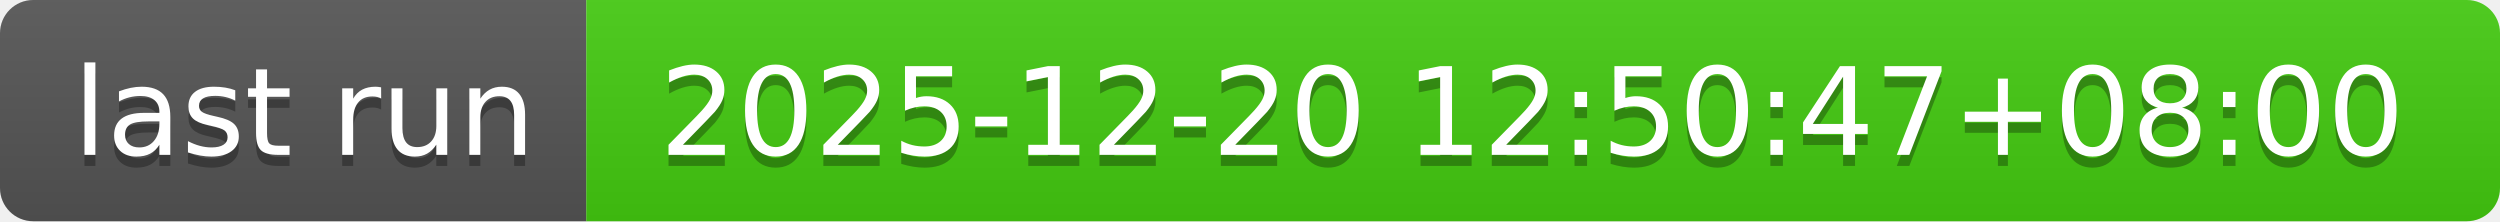
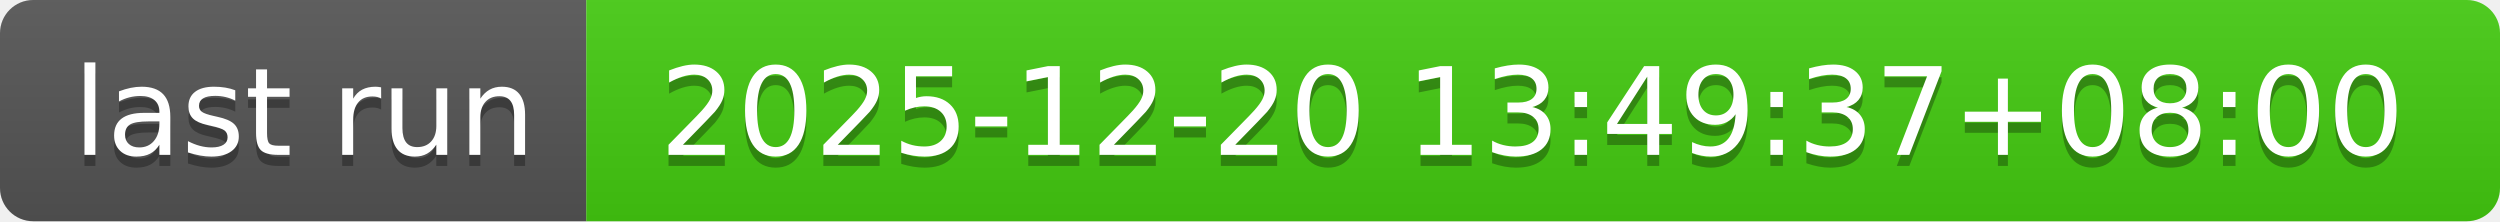
- <svg xmlns="http://www.w3.org/2000/svg" width="226" height="20" role="img" aria-label="last run: 2025-12-20 12:50:47+08:00">
+ <svg xmlns="http://www.w3.org/2000/svg" width="226" height="20" role="img" aria-label="last run: 2025-12-20 13:49:37+08:00">
  <linearGradient id="s" x2="0" y2="100%">
    <stop offset="0" stop-color="#bbb" stop-opacity=".1" />
    <stop offset="1" stop-opacity=".1" />
  </linearGradient>
  <clipPath id="r">
    <rect width="226" height="20" rx="3" fill="#fff" />
  </clipPath>
  <g clip-path="url(#r)">
    <rect width="53" height="20" fill="#555" />
    <rect x="53" width="173" height="20" fill="#4c1" />
    <rect width="226" height="20" fill="url(#s)" />
  </g>
  <g fill="#fff" text-anchor="middle" font-family="Verdana,Geneva,DejaVu Sans,sans-serif" text-rendering="geometricPrecision" font-size="110">
    <text aria-hidden="true" x="275" y="150" fill="#010101" fill-opacity=".3" transform="scale(.1)" textLength="430">last run</text>
    <text x="275" y="140" transform="scale(.1)" fill="#fff" textLength="430">last run</text>
-     <text aria-hidden="true" x="1385" y="150" fill="#010101" fill-opacity=".3" transform="scale(.1)" textLength="1630">2025-12-20 12:50:47+08:00</text>
-     <text x="1385" y="140" transform="scale(.1)" fill="#fff" textLength="1630">2025-12-20 12:50:47+08:00</text>
+     <text aria-hidden="true" x="1385" y="150" fill="#010101" fill-opacity=".3" transform="scale(.1)" textLength="1630">2025-12-20 13:49:37+08:00</text>
+     <text x="1385" y="140" transform="scale(.1)" fill="#fff" textLength="1630">2025-12-20 13:49:37+08:00</text>
  </g>
</svg>
